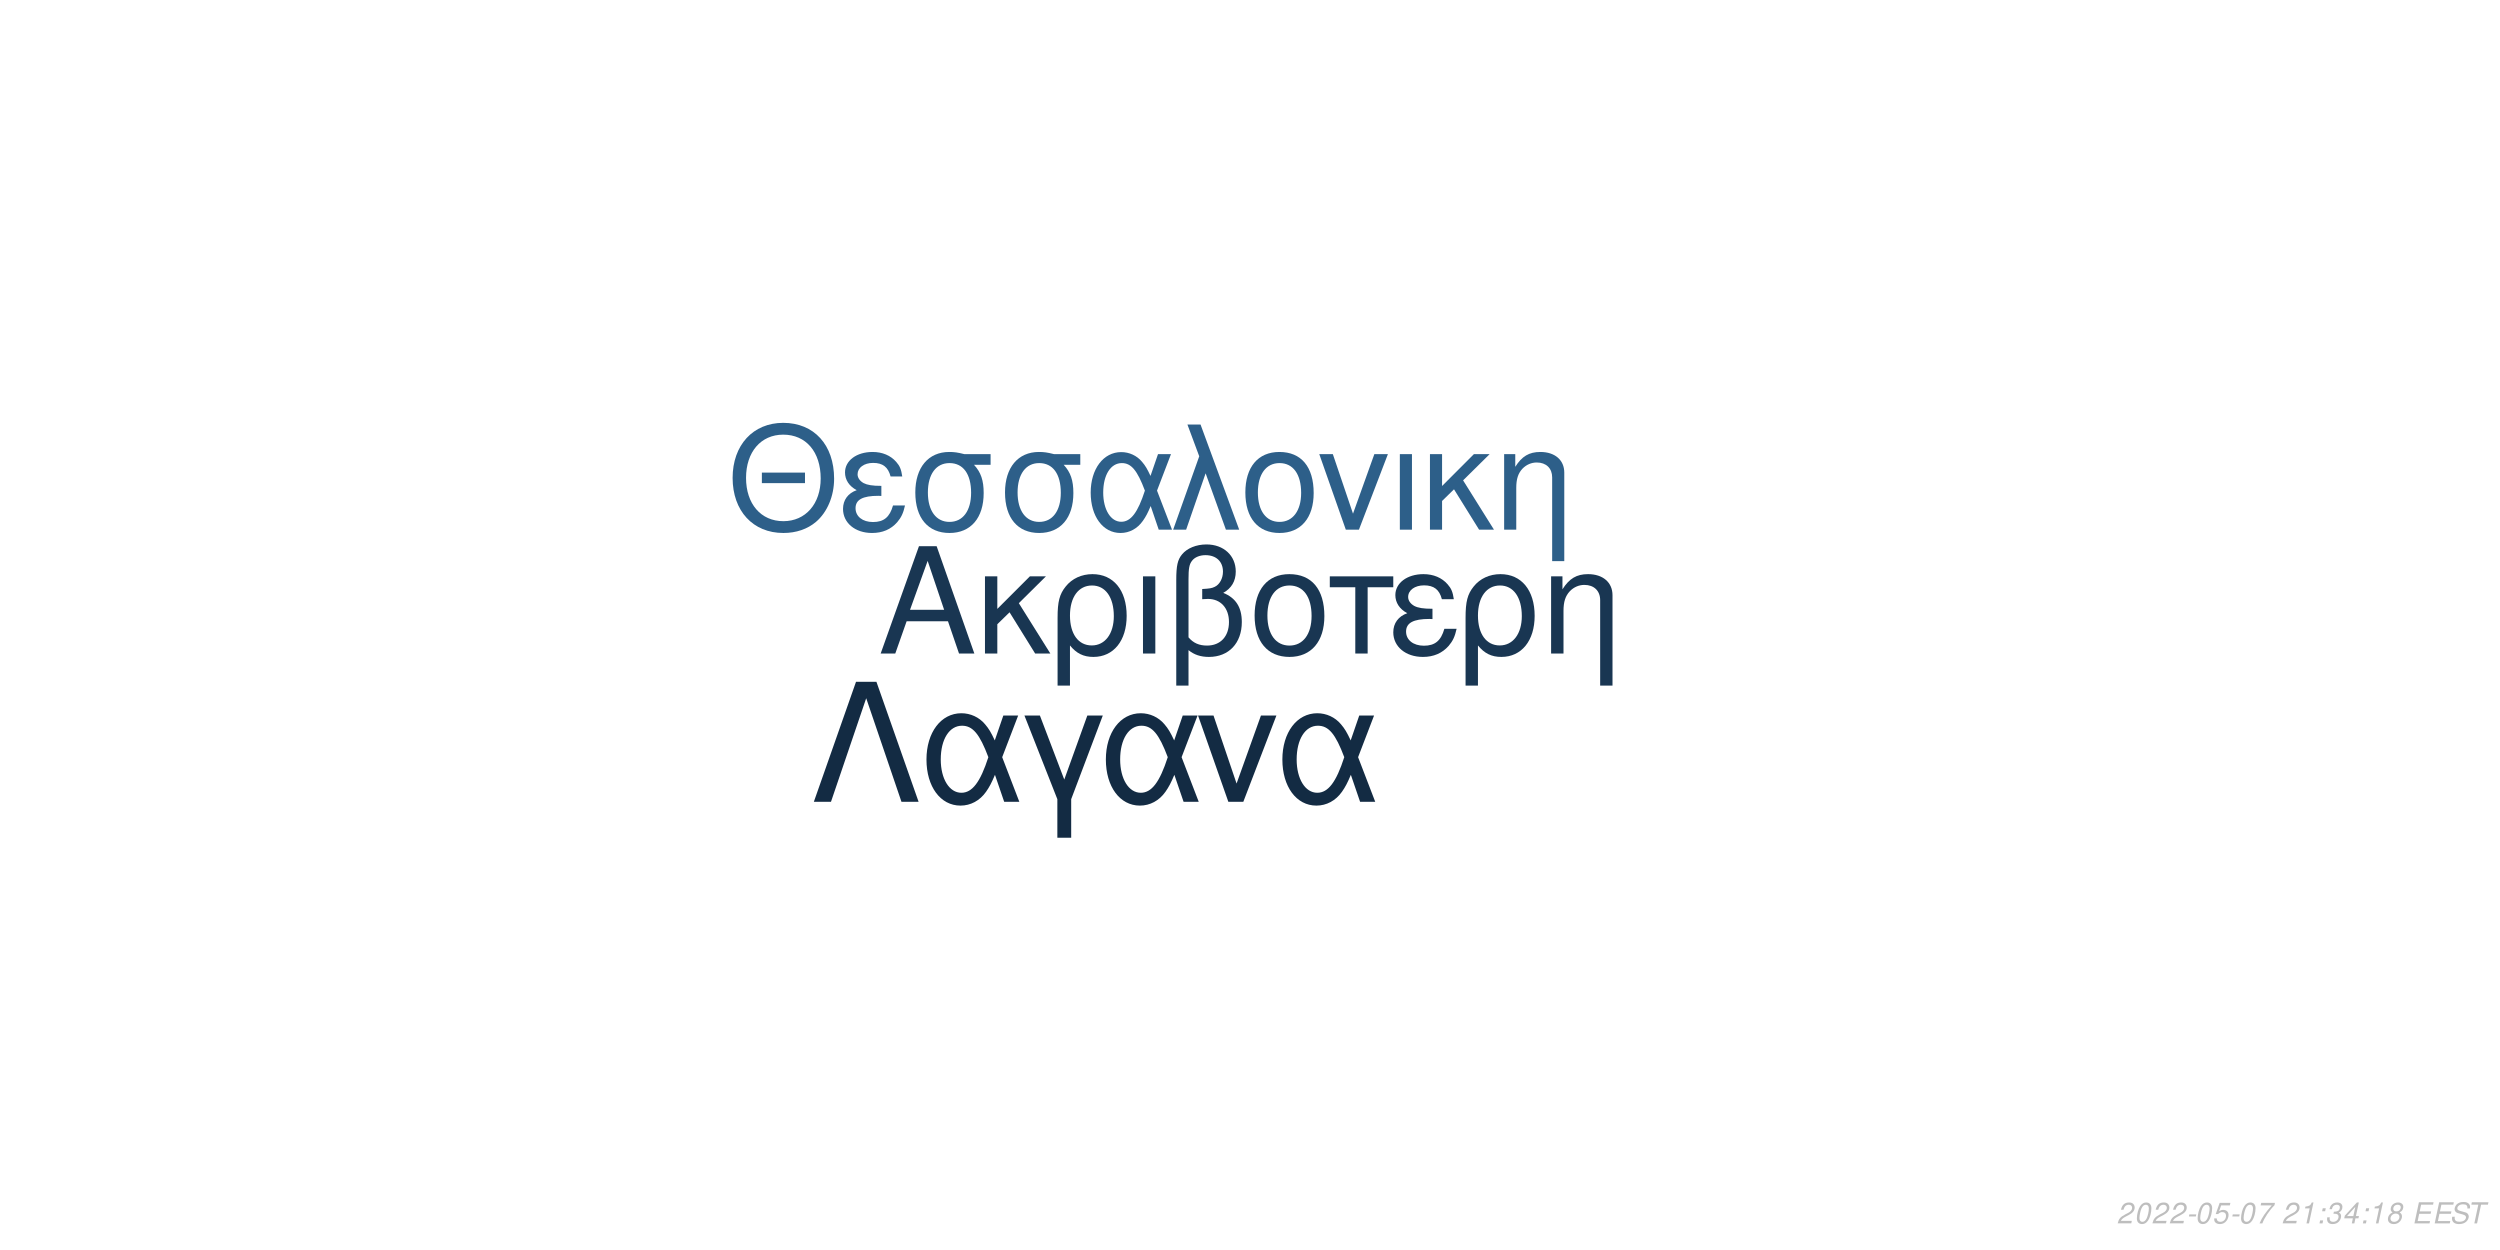
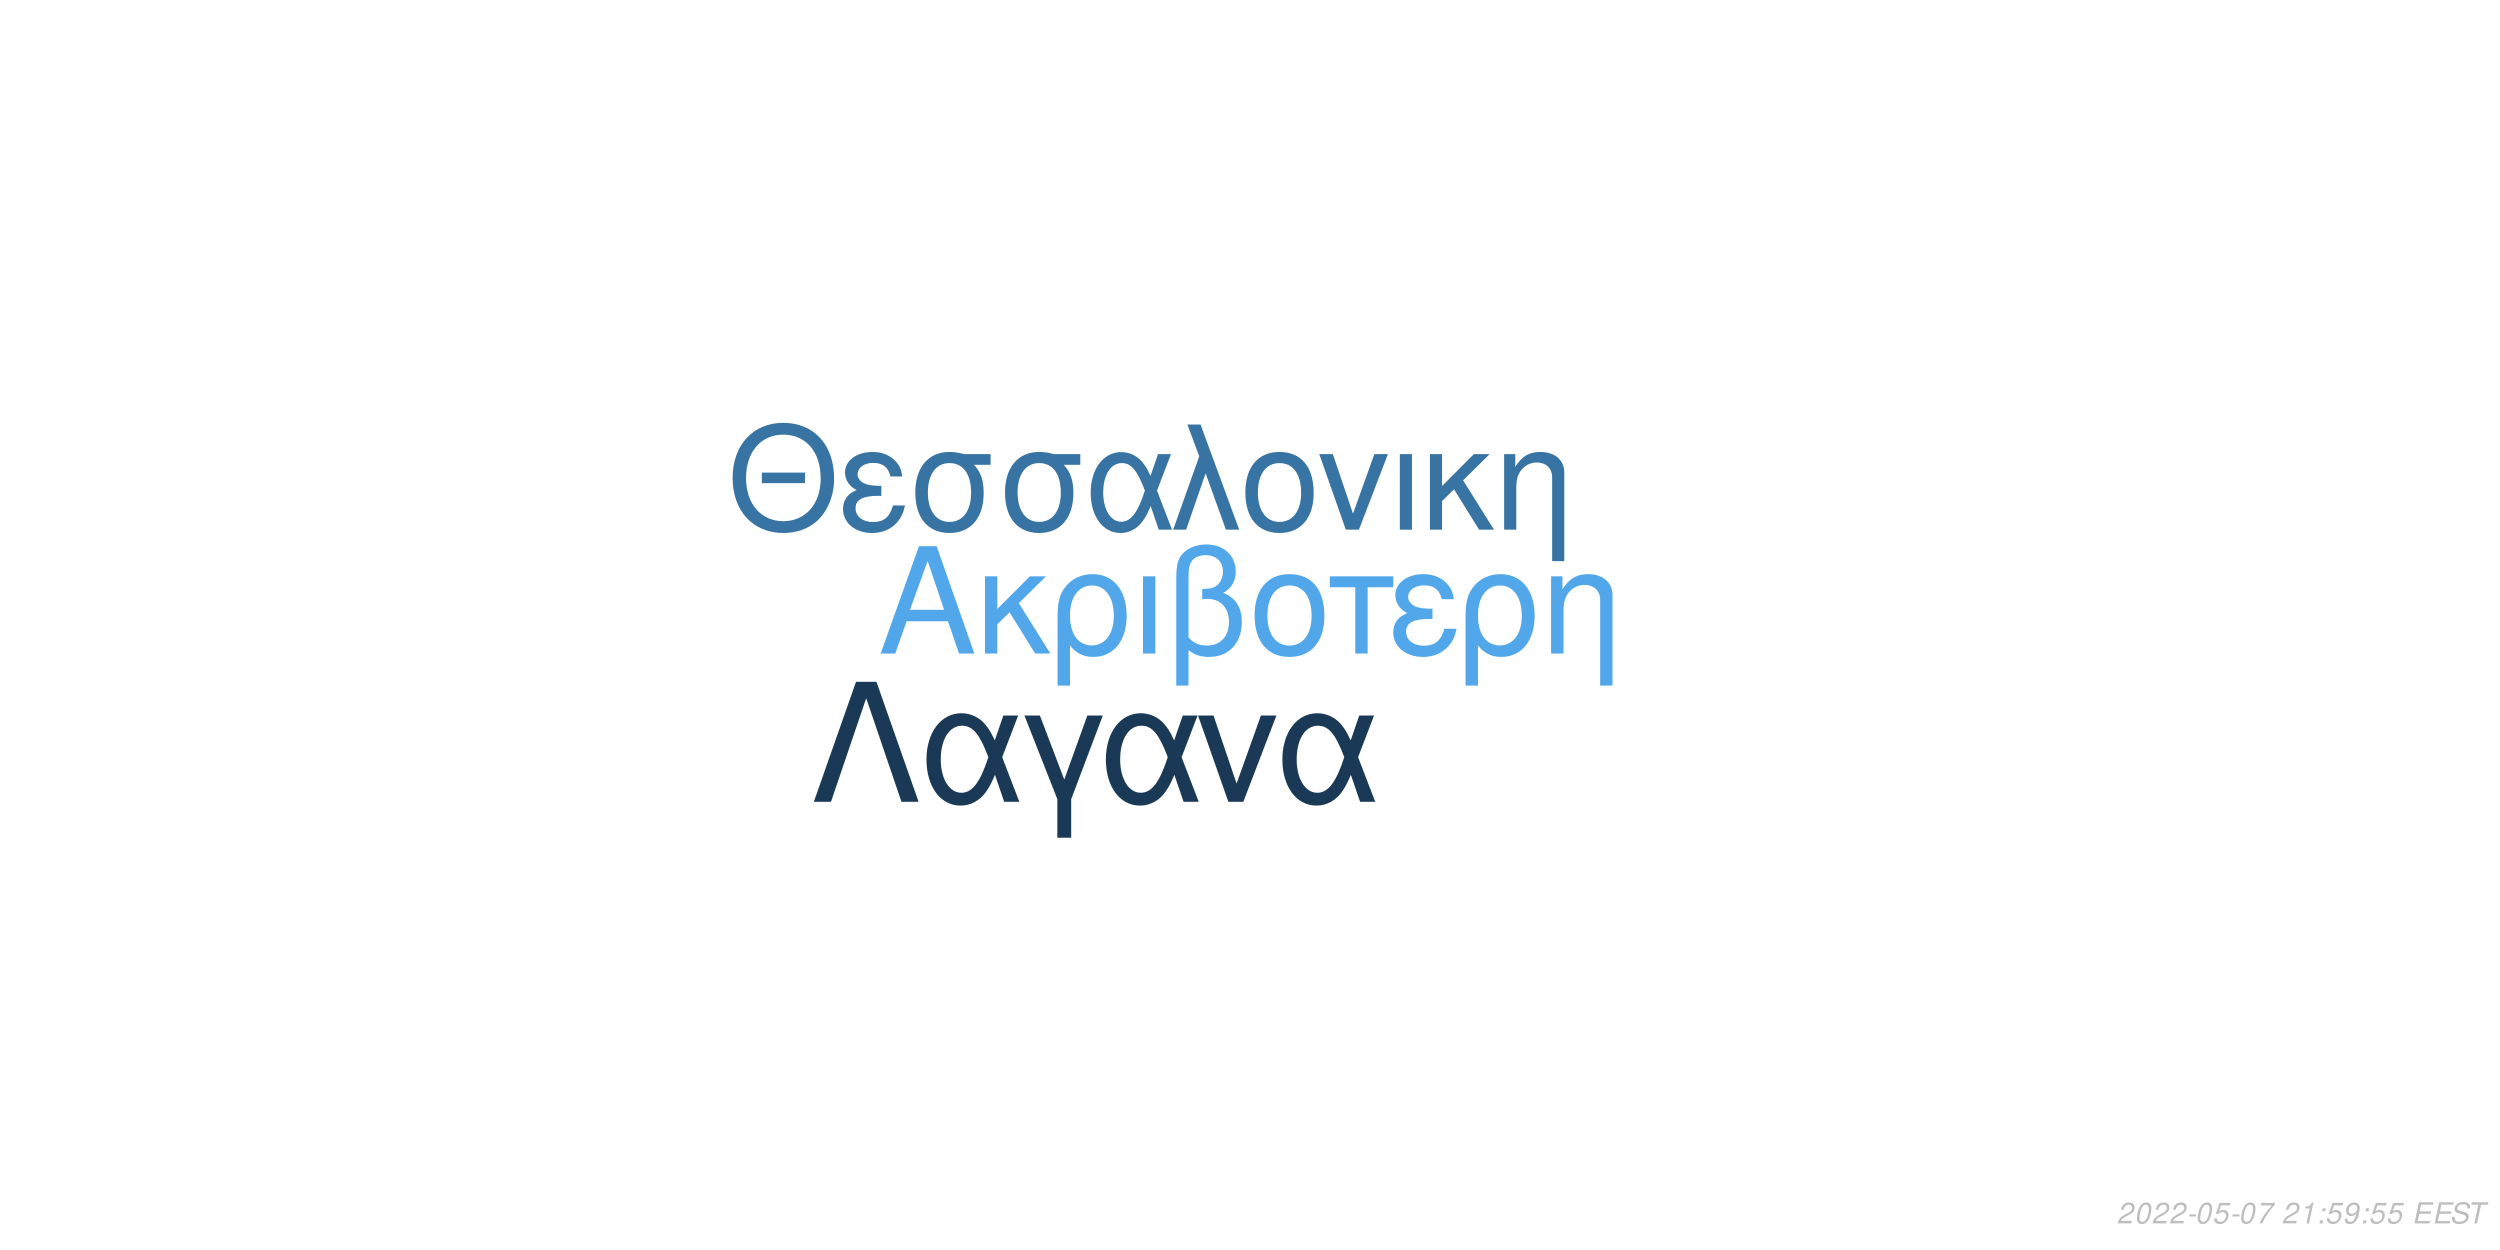
<svg xmlns="http://www.w3.org/2000/svg" xmlns:xlink="http://www.w3.org/1999/xlink" width="864pt" height="432pt" viewBox="0 0 864 432" version="1.1">
  <defs>
    <g>
      <symbol overflow="visible" id="glyph0-0">
        <path style="stroke:none;" d="" />
      </symbol>
      <symbol overflow="visible" id="glyph0-1">
        <path style="stroke:none;" d="M 24.125 -11.141 L 27.938 0 L 33.234 0 L 20.203 -37.094 L 14.094 -37.094 L 0.859 0 L 5.906 0 L 9.828 -11.141 Z M 22.797 -15.109 L 11 -15.109 L 17.094 -32.016 Z M 22.797 -15.109 " />
      </symbol>
      <symbol overflow="visible" id="glyph0-2">
        <path style="stroke:none;" d="M 7.172 -15.422 L 7.172 -26.672 L 2.906 -26.672 L 2.906 0 L 7.172 0 L 7.172 -10.125 L 11.406 -14.25 L 20.25 0 L 25.5 0 L 14.609 -17.406 L 23.969 -26.672 L 18.422 -26.672 Z M 7.172 -15.422 " />
      </symbol>
      <symbol overflow="visible" id="glyph0-3">
        <path style="stroke:none;" d="M 3 11.094 L 7.281 11.094 L 7.281 -2.797 C 9.516 -0.047 11.953 1.172 15.375 1.172 C 22.344 1.172 26.875 -4.422 26.875 -13.031 C 26.875 -21.891 22.297 -27.438 15.062 -27.438 C 11.297 -27.438 7.984 -25.906 5.797 -23.156 C 3.672 -20.516 3 -17.969 3 -12.359 Z M 14.906 -23.516 C 19.547 -23.516 22.438 -19.438 22.438 -12.922 C 22.438 -6.812 19.391 -2.797 14.812 -2.797 C 10.172 -2.797 7.281 -6.766 7.281 -13.125 C 7.281 -19.484 10.234 -23.516 14.906 -23.516 Z M 14.906 -23.516 " />
      </symbol>
      <symbol overflow="visible" id="glyph0-4">
        <path style="stroke:none;" d="M 3.516 0 L 7.781 0 L 7.781 -26.672 L 3.516 -26.672 Z M 3.516 0 " />
      </symbol>
      <symbol overflow="visible" id="glyph0-5">
        <path style="stroke:none;" d="M 4.016 11.094 L 8.25 11.094 L 8.25 -1.172 C 10.172 0.406 12.422 1.172 15.312 1.172 C 22.188 1.172 26.672 -3.609 26.672 -10.891 C 26.672 -15.984 24.578 -19.234 20.25 -20.969 C 23.109 -22.547 24.578 -25.031 24.578 -28.344 C 24.578 -33.844 20.406 -37.703 14.453 -37.703 C 10.938 -37.703 7.734 -36.391 6 -34.25 C 4.484 -32.422 4.016 -30.328 4.016 -25.391 Z M 8.25 -25.656 C 8.25 -29.359 8.5 -30.844 9.469 -32.062 C 10.375 -33.281 12.156 -34 14.094 -34 C 17.812 -34 20.156 -31.812 20.156 -28.297 C 20.156 -25.953 18.984 -23.812 17.297 -23.047 C 16.281 -22.547 15.469 -22.438 12.984 -22.297 L 12.984 -18.781 C 13.734 -18.828 14.344 -18.875 14.969 -18.875 C 19.344 -18.875 22.234 -15.719 22.234 -10.891 C 22.234 -5.906 19.281 -2.75 14.656 -2.75 C 11.953 -2.75 9.922 -3.609 8.25 -5.594 Z M 8.25 -25.656 " />
      </symbol>
      <symbol overflow="visible" id="glyph0-6">
        <path style="stroke:none;" d="M 14.094 -27.438 C 6.562 -27.438 2.094 -22.094 2.094 -13.125 C 2.094 -4.125 6.562 1.172 14.141 1.172 C 21.672 1.172 26.203 -4.172 26.203 -12.922 C 26.203 -22.188 21.828 -27.438 14.094 -27.438 Z M 14.141 -23.516 C 18.938 -23.516 21.781 -19.594 21.781 -12.984 C 21.781 -6.672 18.828 -2.75 14.141 -2.75 C 9.422 -2.75 6.516 -6.672 6.516 -13.125 C 6.516 -19.594 9.422 -23.516 14.141 -23.516 Z M 14.141 -23.516 " />
      </symbol>
      <symbol overflow="visible" id="glyph0-7">
        <path style="stroke:none;" d="M 7.891 0 L 12.156 0 L 12.156 -22.906 L 21.016 -22.906 L 21.016 -26.672 L -0.922 -26.672 L -0.922 -22.906 L 7.891 -22.906 Z M 7.891 0 " />
      </symbol>
      <symbol overflow="visible" id="glyph0-8">
        <path style="stroke:none;" d="M 14.562 -15.469 C 11.344 -15.469 9.562 -15.781 8.297 -16.438 C 6.922 -17.203 6.156 -18.328 6.156 -19.547 C 6.156 -21.891 8.453 -23.562 11.656 -23.562 C 15.062 -23.562 16.953 -22.094 17.812 -18.781 L 21.938 -18.781 C 21.578 -21.266 21.062 -22.5 19.797 -23.922 C 17.812 -26.203 14.906 -27.438 11.453 -27.438 C 5.797 -27.438 1.734 -24.375 1.734 -20.203 C 1.734 -17.609 3.156 -15.375 5.859 -13.938 C 2.797 -12.875 1.016 -10.484 1.016 -7.328 C 1.016 -2.391 5.297 1.172 11.25 1.172 C 14.969 1.172 17.906 -0.109 20.156 -2.641 C 21.578 -4.328 22.297 -5.797 22.906 -8.547 L 18.672 -8.547 C 17.5 -4.422 15.422 -2.703 11.609 -2.703 C 7.938 -2.703 5.438 -4.688 5.438 -7.578 C 5.438 -10.578 7.938 -11.953 13.484 -11.953 C 13.641 -11.953 14.094 -11.953 14.562 -11.906 Z M 14.562 -15.469 " />
      </symbol>
      <symbol overflow="visible" id="glyph0-9">
        <path style="stroke:none;" d="M 3.562 -26.672 L 3.562 0 L 7.844 0 L 7.844 -14.703 C 7.844 -17.906 8.5 -19.891 10.031 -21.531 C 11.406 -22.953 13.188 -23.719 15.062 -23.719 C 18.375 -23.719 20.516 -21.672 20.516 -18.469 L 20.516 11.094 L 24.781 11.094 L 24.781 -20.156 C 24.781 -24.578 21.469 -27.438 16.328 -27.438 C 12.359 -27.438 9.828 -25.906 7.484 -22.188 L 7.484 -26.672 Z M 3.562 -26.672 " />
      </symbol>
      <symbol overflow="visible" id="glyph1-0">
        <path style="stroke:none;" d="" />
      </symbol>
      <symbol overflow="visible" id="glyph1-1">
        <path style="stroke:none;" d="M 26.859 -19.734 L 11.953 -19.734 L 11.953 -16.094 L 26.859 -16.094 Z M 19.328 -36.922 C 8.922 -36.922 1.844 -29.25 1.844 -17.891 C 1.844 -6.484 8.875 1.141 19.391 1.141 C 23.812 1.141 27.703 -0.203 30.641 -2.688 C 34.578 -6.031 36.922 -11.656 36.922 -17.594 C 36.922 -29.297 30 -36.922 19.328 -36.922 Z M 19.328 -32.844 C 27.203 -32.844 32.281 -26.906 32.281 -17.688 C 32.281 -8.922 27.062 -2.938 19.391 -2.938 C 11.609 -2.938 6.484 -8.922 6.484 -17.891 C 6.484 -26.859 11.609 -32.844 19.328 -32.844 Z M 19.328 -32.844 " />
      </symbol>
      <symbol overflow="visible" id="glyph1-2">
        <path style="stroke:none;" d="M 14.25 -15.141 C 11.109 -15.141 9.375 -15.453 8.125 -16.094 C 6.781 -16.844 6.031 -17.938 6.031 -19.141 C 6.031 -21.422 8.266 -23.078 11.406 -23.078 C 14.75 -23.078 16.594 -21.625 17.438 -18.391 L 21.469 -18.391 C 21.125 -20.828 20.625 -22.031 19.391 -23.422 C 17.438 -25.656 14.594 -26.859 11.219 -26.859 C 5.688 -26.859 1.688 -23.875 1.688 -19.781 C 1.688 -17.234 3.094 -15.047 5.734 -13.656 C 2.734 -12.609 1 -10.266 1 -7.172 C 1 -2.344 5.188 1.141 11.016 1.141 C 14.656 1.141 17.547 -0.094 19.734 -2.594 C 21.125 -4.234 21.828 -5.688 22.422 -8.375 L 18.281 -8.375 C 17.141 -4.328 15.094 -2.641 11.359 -2.641 C 7.766 -2.641 5.328 -4.578 5.328 -7.422 C 5.328 -10.359 7.766 -11.703 13.203 -11.703 C 13.359 -11.703 13.797 -11.703 14.25 -11.656 Z M 14.25 -15.141 " />
      </symbol>
      <symbol overflow="visible" id="glyph1-3">
        <path style="stroke:none;" d="M 29 -26.109 L 19.938 -26.109 C 17.594 -26.703 16.438 -26.859 14.703 -26.859 C 7.469 -26.859 2.984 -21.469 2.984 -12.859 C 2.984 -4.031 7.375 1.141 14.797 1.141 C 22.172 1.141 26.609 -4.078 26.609 -12.656 C 26.609 -17.047 25.656 -19.828 23.266 -22.422 L 29 -22.422 Z M 14.797 -23.016 C 19.531 -23.016 22.266 -19.234 22.266 -12.75 C 22.266 -6.531 19.438 -2.688 14.797 -2.688 C 10.172 -2.688 7.328 -6.531 7.328 -12.859 C 7.328 -19.188 10.172 -23.016 14.797 -23.016 Z M 14.797 -23.016 " />
      </symbol>
      <symbol overflow="visible" id="glyph1-4">
        <path style="stroke:none;" d="M 29.344 -26.109 L 24.859 -26.109 L 22.266 -18.578 C 21.125 -21.031 20.484 -22.125 19.328 -23.469 C 17.547 -25.609 14.906 -26.812 12.156 -26.812 C 5.984 -26.812 1.594 -20.984 1.594 -12.812 C 1.594 -4.578 5.828 1.141 11.906 1.141 C 14.953 1.141 17.734 -0.344 19.625 -3.047 C 20.672 -4.531 21.281 -5.688 22.328 -8.172 L 25.109 0 L 29.703 0 L 24.516 -13.5 Z M 20.328 -13.5 C 17.891 -5.922 15.453 -2.734 12.156 -2.734 C 8.516 -2.734 5.922 -6.922 5.922 -12.812 C 5.922 -18.938 8.516 -23.016 12.359 -23.016 C 15.594 -23.016 17.688 -20.531 20.328 -13.5 Z M 20.328 -13.5 " />
      </symbol>
      <symbol overflow="visible" id="glyph1-5">
        <path style="stroke:none;" d="M 1.094 0 L 5.578 0 L 12.312 -19.484 L 19.328 0 L 23.922 0 L 10.562 -36.328 L 6.031 -36.328 L 10.109 -25.359 Z M 1.094 0 " />
      </symbol>
      <symbol overflow="visible" id="glyph1-6">
        <path style="stroke:none;" d="M 13.797 -26.859 C 6.422 -26.859 2.047 -21.625 2.047 -12.859 C 2.047 -4.031 6.422 1.141 13.859 1.141 C 21.234 1.141 25.656 -4.078 25.656 -12.656 C 25.656 -21.719 21.375 -26.859 13.797 -26.859 Z M 13.859 -23.016 C 18.531 -23.016 21.328 -19.188 21.328 -12.703 C 21.328 -6.531 18.438 -2.688 13.859 -2.688 C 9.219 -2.688 6.375 -6.531 6.375 -12.859 C 6.375 -19.188 9.219 -23.016 13.859 -23.016 Z M 13.859 -23.016 " />
      </symbol>
      <symbol overflow="visible" id="glyph1-7">
        <path style="stroke:none;" d="M 14.297 0 L 24.312 -26.109 L 19.625 -26.109 L 12.25 -5.531 L 5.281 -26.109 L 0.594 -26.109 L 9.766 0 Z M 14.297 0 " />
      </symbol>
      <symbol overflow="visible" id="glyph1-8">
        <path style="stroke:none;" d="M 3.438 0 L 7.625 0 L 7.625 -26.109 L 3.438 -26.109 Z M 3.438 0 " />
      </symbol>
      <symbol overflow="visible" id="glyph1-9">
        <path style="stroke:none;" d="M 7.031 -15.094 L 7.031 -26.109 L 2.844 -26.109 L 2.844 0 L 7.031 0 L 7.031 -9.922 L 11.156 -13.953 L 19.828 0 L 24.969 0 L 14.297 -17.047 L 23.469 -26.109 L 18.031 -26.109 Z M 7.031 -15.094 " />
      </symbol>
      <symbol overflow="visible" id="glyph1-10">
        <path style="stroke:none;" d="M 3.484 -26.109 L 3.484 0 L 7.672 0 L 7.672 -14.406 C 7.672 -17.547 8.328 -19.484 9.812 -21.078 C 11.156 -22.469 12.906 -23.219 14.75 -23.219 C 17.984 -23.219 20.078 -21.234 20.078 -18.094 L 20.078 10.859 L 24.266 10.859 L 24.266 -19.734 C 24.266 -24.062 21.031 -26.859 16 -26.859 C 12.109 -26.859 9.609 -25.359 7.328 -21.719 L 7.328 -26.109 Z M 3.484 -26.109 " />
      </symbol>
      <symbol overflow="visible" id="glyph2-0">
        <path style="stroke:none;" d="" />
      </symbol>
      <symbol overflow="visible" id="glyph2-1">
        <path style="stroke:none;" d="M 22.531 -41.484 L 15.484 -41.484 L 0.906 0 L 6.828 0 L 19 -35.797 L 31.188 0 L 37.109 0 Z M 22.531 -41.484 " />
      </symbol>
      <symbol overflow="visible" id="glyph2-2">
        <path style="stroke:none;" d="M 33.516 -29.812 L 28.391 -29.812 L 25.438 -21.219 C 24.125 -24.016 23.391 -25.266 22.078 -26.797 C 20.031 -29.25 17.016 -30.609 13.891 -30.609 C 6.828 -30.609 1.828 -23.953 1.828 -14.625 C 1.828 -5.234 6.656 1.312 13.594 1.312 C 17.078 1.312 20.266 -0.391 22.422 -3.469 C 23.609 -5.172 24.297 -6.484 25.5 -9.328 L 28.688 0 L 33.922 0 L 28 -15.422 Z M 23.219 -15.422 C 20.422 -6.766 17.641 -3.125 13.891 -3.125 C 9.734 -3.125 6.766 -7.906 6.766 -14.625 C 6.766 -21.625 9.734 -26.297 14.109 -26.297 C 17.812 -26.297 20.203 -23.453 23.219 -15.422 Z M 23.219 -15.422 " />
      </symbol>
      <symbol overflow="visible" id="glyph2-3">
        <path style="stroke:none;" d="M 12.062 12.406 L 16.844 12.406 L 16.844 -0.906 L 27.766 -29.812 L 22.422 -29.812 L 14.453 -7.688 L 6.031 -29.812 L 0.688 -29.812 L 12.062 -0.906 Z M 12.062 12.406 " />
      </symbol>
      <symbol overflow="visible" id="glyph2-4">
        <path style="stroke:none;" d="M 16.328 0 L 27.766 -29.812 L 22.422 -29.812 L 14 -6.312 L 6.031 -29.812 L 0.688 -29.812 L 11.156 0 Z M 16.328 0 " />
      </symbol>
      <symbol overflow="visible" id="glyph3-0">
        <path style="stroke:none;" d="" />
      </symbol>
      <symbol overflow="visible" id="glyph3-1">
        <path style="stroke:none;" d="M 5.234 -0.875 L 1.469 -0.875 C 1.641 -1.375 2.203 -1.891 3.109 -2.344 L 4.234 -2.938 C 5.562 -3.625 6.219 -4.469 6.219 -5.484 C 6.219 -5.938 6.062 -6.359 5.797 -6.656 C 5.469 -7.047 4.984 -7.234 4.312 -7.234 C 2.766 -7.234 1.891 -6.453 1.484 -4.734 L 2.375 -4.734 C 2.484 -5.188 2.609 -5.484 2.797 -5.75 C 3.094 -6.203 3.609 -6.453 4.188 -6.453 C 4.891 -6.453 5.344 -6.031 5.344 -5.375 C 5.344 -4.703 4.859 -4.094 4.016 -3.656 L 2.984 -3.125 C 1.234 -2.188 0.797 -1.656 0.344 -0.016 L 5.047 -0.016 Z M 5.234 -0.875 " />
      </symbol>
      <symbol overflow="visible" id="glyph3-2">
        <path style="stroke:none;" d="M 4.203 -7.234 C 3.375 -7.234 2.688 -6.812 2.125 -5.984 C 1.484 -5.047 0.984 -3.188 0.984 -1.734 C 0.984 -1.109 1.172 -0.562 1.484 -0.266 C 1.797 0.047 2.281 0.234 2.766 0.234 C 3.625 0.234 4.281 -0.156 4.859 -1.016 C 5.516 -1.953 6 -3.797 6 -5.266 C 6 -6.5 5.328 -7.234 4.203 -7.234 Z M 4.094 -6.453 C 4.734 -6.453 5.125 -5.984 5.125 -5.156 C 5.125 -4.203 4.781 -2.625 4.406 -1.812 C 3.984 -0.938 3.516 -0.547 2.875 -0.547 C 2.25 -0.547 1.875 -1.031 1.875 -1.828 C 1.875 -2.797 2.203 -4.344 2.594 -5.203 C 2.984 -6.047 3.453 -6.453 4.094 -6.453 Z M 4.094 -6.453 " />
      </symbol>
      <symbol overflow="visible" id="glyph3-3">
        <path style="stroke:none;" d="M 3.516 -3.125 L 1.125 -3.125 L 0.969 -2.406 L 3.359 -2.406 Z M 3.516 -3.125 " />
      </symbol>
      <symbol overflow="visible" id="glyph3-4">
        <path style="stroke:none;" d="M 6.297 -7.094 L 2.594 -7.094 L 1.234 -3.234 L 2.047 -3.234 C 2.656 -3.766 2.938 -3.906 3.531 -3.906 C 4.328 -3.906 4.797 -3.453 4.797 -2.688 C 4.797 -1.438 3.969 -0.547 2.828 -0.547 C 2.031 -0.547 1.609 -0.938 1.578 -1.734 L 0.703 -1.734 L 0.703 -1.516 C 0.703 -0.938 0.844 -0.547 1.188 -0.266 C 1.562 0.062 2.078 0.234 2.703 0.234 C 3.656 0.234 4.391 -0.156 4.984 -0.922 C 5.422 -1.5 5.672 -2.234 5.672 -2.953 C 5.672 -4 4.938 -4.672 3.812 -4.672 C 3.328 -4.672 2.906 -4.547 2.406 -4.234 L 3.109 -6.219 L 6.109 -6.219 Z M 6.297 -7.094 " />
      </symbol>
      <symbol overflow="visible" id="glyph3-5">
        <path style="stroke:none;" d="M 6.703 -7.094 L 1.953 -7.094 L 1.766 -6.219 L 5.594 -6.219 C 3.344 -3.688 2.266 -2.109 1.375 0 L 2.344 0 C 3.031 -1.906 4.828 -4.594 6.547 -6.281 Z M 6.703 -7.094 " />
      </symbol>
      <symbol overflow="visible" id="glyph3-6">
        <path style="stroke:none;" d="" />
      </symbol>
      <symbol overflow="visible" id="glyph3-7">
        <path style="stroke:none;" d="M 3.703 -5.188 L 2.594 0 L 3.469 0 L 5.016 -7.234 L 4.438 -7.234 C 3.906 -6.156 3.688 -6.016 2.234 -5.812 L 2.109 -5.188 Z M 3.703 -5.188 " />
      </symbol>
      <symbol overflow="visible" id="glyph3-8">
        <path style="stroke:none;" d="M 2.359 -1.031 L 1.312 -1.031 L 1.094 0 L 2.141 0 Z M 3.266 -5.234 L 2.219 -5.234 L 2 -4.203 L 3.047 -4.203 Z M 3.266 -5.234 " />
      </symbol>
      <symbol overflow="visible" id="glyph3-9">
-         <path style="stroke:none;" d="M 2.922 -3.312 C 3.125 -3.344 3.234 -3.344 3.375 -3.344 C 4.203 -3.344 4.688 -3 4.688 -2.406 C 4.688 -1.312 3.906 -0.547 2.781 -0.547 C 2.047 -0.547 1.594 -0.938 1.594 -1.562 C 1.594 -1.719 1.609 -1.844 1.656 -2.094 L 0.766 -2.094 C 0.734 -1.797 0.719 -1.641 0.719 -1.469 C 0.719 -0.375 1.406 0.234 2.641 0.234 C 3.547 0.234 4.297 -0.078 4.812 -0.656 C 5.266 -1.156 5.562 -1.875 5.562 -2.547 C 5.562 -3.125 5.344 -3.453 4.797 -3.734 C 5.641 -4.234 6.016 -4.844 6.016 -5.734 C 6.016 -6.656 5.312 -7.234 4.203 -7.234 C 3.375 -7.234 2.672 -6.938 2.188 -6.375 C 1.891 -6.031 1.703 -5.641 1.516 -4.906 L 2.391 -4.906 C 2.5 -5.359 2.594 -5.594 2.734 -5.812 C 3.047 -6.234 3.516 -6.453 4.078 -6.453 C 4.734 -6.453 5.141 -6.125 5.141 -5.578 C 5.141 -5.188 5.016 -4.797 4.797 -4.547 C 4.516 -4.234 4 -4.062 3.266 -4.062 L 3.078 -4.062 Z M 2.922 -3.312 " />
+         <path style="stroke:none;" d="M 0.844 -1.656 C 0.844 -1.547 0.844 -1.438 0.844 -1.375 C 0.844 -0.406 1.531 0.234 2.578 0.234 C 3.203 0.234 3.766 0.016 4.297 -0.438 C 4.938 -1 5.312 -1.656 5.594 -2.719 C 5.844 -3.672 6.016 -4.766 6.016 -5.375 C 6.016 -5.844 5.844 -6.328 5.547 -6.656 C 5.203 -7.031 4.703 -7.234 4.062 -7.234 C 2.516 -7.234 1.297 -5.938 1.297 -4.266 C 1.297 -3.203 1.984 -2.547 3.047 -2.547 C 3.484 -2.547 3.953 -2.672 4.281 -2.891 C 4.406 -2.984 4.547 -3.078 4.828 -3.344 C 4.438 -1.484 3.703 -0.547 2.703 -0.547 C 2.109 -0.547 1.719 -0.938 1.719 -1.547 L 1.719 -1.656 Z M 3.953 -6.453 C 4.625 -6.453 5.141 -5.953 5.141 -5.281 C 5.141 -4.188 4.312 -3.312 3.297 -3.312 C 2.594 -3.312 2.172 -3.734 2.172 -4.453 C 2.172 -5.562 2.984 -6.453 3.953 -6.453 Z M 3.953 -6.453 " />
      </symbol>
      <symbol overflow="visible" id="glyph3-10">
-         <path style="stroke:none;" d="M 3.625 -1.75 L 3.266 0 L 4.141 0 L 4.516 -1.75 L 5.562 -1.75 L 5.734 -2.531 L 4.688 -2.531 L 5.688 -7.234 L 5.016 -7.234 L 0.844 -2.672 L 0.641 -1.75 Z M 3.797 -2.531 L 1.594 -2.531 L 4.469 -5.703 Z M 3.797 -2.531 " />
+         <path style="stroke:none;" d="M 2.547 -3.312 L 6.5 -3.312 L 6.688 -4.141 L 2.719 -4.141 L 3.219 -6.469 L 7.344 -6.469 L 7.516 -7.297 L 2.453 -7.297 L 0.906 0 L 6.125 0 L 6.297 -0.812 L 2.016 -0.812 Z M 2.547 -3.312 " />
      </symbol>
      <symbol overflow="visible" id="glyph3-11">
-         <path style="stroke:none;" d="M 4.766 -3.797 C 5.078 -3.969 5.234 -4.078 5.438 -4.234 C 5.812 -4.594 6.062 -5.172 6.062 -5.734 C 6.062 -6.625 5.344 -7.234 4.266 -7.234 C 2.812 -7.234 1.703 -6.219 1.703 -4.875 C 1.703 -4.406 1.875 -4.125 2.359 -3.812 C 1.297 -3.312 0.75 -2.516 0.75 -1.469 C 0.75 -0.438 1.547 0.234 2.812 0.234 C 3.656 0.234 4.359 -0.094 4.938 -0.734 C 5.359 -1.234 5.609 -1.859 5.609 -2.438 C 5.609 -3.047 5.312 -3.516 4.766 -3.797 Z M 4.109 -6.453 C 4.797 -6.453 5.188 -6.125 5.188 -5.578 C 5.188 -5.266 5.062 -4.922 4.859 -4.672 C 4.562 -4.312 4.188 -4.156 3.656 -4.156 C 2.984 -4.156 2.594 -4.453 2.594 -4.984 C 2.594 -5.859 3.203 -6.453 4.109 -6.453 Z M 3.453 -3.406 C 4.234 -3.406 4.734 -2.984 4.734 -2.312 C 4.734 -1.312 3.922 -0.547 2.875 -0.547 C 2.125 -0.547 1.625 -0.969 1.625 -1.625 C 1.625 -2.609 2.438 -3.406 3.453 -3.406 Z M 3.453 -3.406 " />
+         <path style="stroke:none;" d="M 7.062 -5.156 C 7.125 -5.438 7.141 -5.562 7.141 -5.703 C 7.141 -6.156 6.938 -6.594 6.594 -6.891 C 6.188 -7.25 5.656 -7.406 4.875 -7.406 C 3.844 -7.406 3.047 -7.125 2.5 -6.562 C 2.094 -6.141 1.781 -5.438 1.781 -4.922 C 1.781 -4.297 2.219 -3.766 2.891 -3.562 L 4.594 -3.094 C 5.406 -2.859 5.734 -2.578 5.734 -2.094 C 5.734 -1.781 5.547 -1.406 5.266 -1.141 C 4.844 -0.766 4.266 -0.578 3.453 -0.578 C 2.328 -0.578 1.812 -0.984 1.812 -1.906 C 1.812 -2.047 1.812 -2.125 1.844 -2.312 L 0.984 -2.312 C 0.906 -2.062 0.891 -1.906 0.891 -1.688 C 0.891 -0.484 1.797 0.234 3.297 0.234 C 4.359 0.234 5.234 -0.062 5.812 -0.609 C 6.344 -1.078 6.688 -1.797 6.688 -2.375 C 6.688 -2.641 6.609 -2.906 6.453 -3.156 C 6.234 -3.5 5.938 -3.703 5.469 -3.828 L 3.75 -4.312 C 2.984 -4.547 2.734 -4.734 2.734 -5.188 C 2.734 -5.547 2.875 -5.844 3.188 -6.109 C 3.547 -6.438 4.031 -6.594 4.703 -6.594 C 5.266 -6.594 5.688 -6.484 5.906 -6.297 C 6.094 -6.125 6.219 -5.797 6.219 -5.516 C 6.219 -5.422 6.203 -5.344 6.188 -5.156 Z M 7.062 -5.156 " />
      </symbol>
      <symbol overflow="visible" id="glyph3-12">
-         <path style="stroke:none;" d="M 2.547 -3.312 L 6.5 -3.312 L 6.688 -4.141 L 2.719 -4.141 L 3.219 -6.469 L 7.344 -6.469 L 7.516 -7.297 L 2.453 -7.297 L 0.906 0 L 6.125 0 L 6.297 -0.812 L 2.016 -0.812 Z M 2.547 -3.312 " />
-       </symbol>
-       <symbol overflow="visible" id="glyph3-13">
-         <path style="stroke:none;" d="M 7.062 -5.156 C 7.125 -5.438 7.141 -5.562 7.141 -5.703 C 7.141 -6.156 6.938 -6.594 6.594 -6.891 C 6.188 -7.25 5.656 -7.406 4.875 -7.406 C 3.844 -7.406 3.047 -7.125 2.5 -6.562 C 2.094 -6.141 1.781 -5.438 1.781 -4.922 C 1.781 -4.297 2.219 -3.766 2.891 -3.562 L 4.594 -3.094 C 5.406 -2.859 5.734 -2.578 5.734 -2.094 C 5.734 -1.781 5.547 -1.406 5.266 -1.141 C 4.844 -0.766 4.266 -0.578 3.453 -0.578 C 2.328 -0.578 1.812 -0.984 1.812 -1.906 C 1.812 -2.047 1.812 -2.125 1.844 -2.312 L 0.984 -2.312 C 0.906 -2.062 0.891 -1.906 0.891 -1.688 C 0.891 -0.484 1.797 0.234 3.297 0.234 C 4.359 0.234 5.234 -0.062 5.812 -0.609 C 6.344 -1.078 6.688 -1.797 6.688 -2.375 C 6.688 -2.641 6.609 -2.906 6.453 -3.156 C 6.234 -3.5 5.938 -3.703 5.469 -3.828 L 3.75 -4.312 C 2.984 -4.547 2.734 -4.734 2.734 -5.188 C 2.734 -5.547 2.875 -5.844 3.188 -6.109 C 3.547 -6.438 4.031 -6.594 4.703 -6.594 C 5.266 -6.594 5.688 -6.484 5.906 -6.297 C 6.094 -6.125 6.219 -5.797 6.219 -5.516 C 6.219 -5.422 6.203 -5.344 6.188 -5.156 Z M 7.062 -5.156 " />
-       </symbol>
-       <symbol overflow="visible" id="glyph3-14">
        <path style="stroke:none;" d="M 4.938 -6.469 L 7.312 -6.469 L 7.484 -7.297 L 1.75 -7.297 L 1.578 -6.469 L 3.984 -6.469 L 2.609 0 L 3.547 0 Z M 4.938 -6.469 " />
      </symbol>
    </g>
  </defs>
  <g id="surface1">
    <rect x="0" y="0" width="864" height="432" style="fill:rgb(100%,100%,100%);fill-opacity:1;stroke:none;" />
-     <g style="fill:rgb(9.804%,21.176%,32.157%);fill-opacity:1;">
+     <g style="fill:rgb(31.765%,65.49%,91.765%);fill-opacity:1;">
      <use xlink:href="#glyph0-1" x="303.5" y="225.861" />
      <use xlink:href="#glyph0-2" x="337.5" y="225.861" />
      <use xlink:href="#glyph0-3" x="362.5" y="225.861" />
      <use xlink:href="#glyph0-4" x="391.5" y="225.861" />
      <use xlink:href="#glyph0-5" x="402.5" y="225.861" />
      <use xlink:href="#glyph0-6" x="431.5" y="225.861" />
      <use xlink:href="#glyph0-7" x="460.5" y="225.861" />
      <use xlink:href="#glyph0-8" x="480.5" y="225.861" />
      <use xlink:href="#glyph0-3" x="503.5" y="225.861" />
      <use xlink:href="#glyph0-9" x="532.5" y="225.861" />
    </g>
-     <g style="fill:rgb(17.647%,37.255%,53.725%);fill-opacity:1;">
+     <g style="fill:rgb(21.569%,45.098%,63.922%);fill-opacity:1;">
      <use xlink:href="#glyph1-1" x="251.348" y="183.058" />
      <use xlink:href="#glyph1-2" x="290.348" y="183.058" />
      <use xlink:href="#glyph1-3" x="313.348" y="183.058" />
      <use xlink:href="#glyph1-3" x="344.348" y="183.058" />
      <use xlink:href="#glyph1-4" x="375.348" y="183.058" />
      <use xlink:href="#glyph1-5" x="404.348" y="183.058" />
      <use xlink:href="#glyph1-6" x="428.348" y="183.058" />
      <use xlink:href="#glyph1-7" x="455.348" y="183.058" />
      <use xlink:href="#glyph1-8" x="480.348" y="183.058" />
      <use xlink:href="#glyph1-9" x="491.348" y="183.058" />
      <use xlink:href="#glyph1-10" x="516.348" y="183.058" />
    </g>
-     <g style="fill:rgb(7.451%,16.863%,26.275%);fill-opacity:1;">
+     <g style="fill:rgb(10.196%,22.353%,33.725%);fill-opacity:1;">
      <use xlink:href="#glyph2-1" x="280.359" y="277.105" />
      <use xlink:href="#glyph2-2" x="318.359" y="277.105" />
      <use xlink:href="#glyph2-3" x="353.359" y="277.105" />
      <use xlink:href="#glyph2-2" x="380.359" y="277.105" />
      <use xlink:href="#glyph2-4" x="413.359" y="277.105" />
      <use xlink:href="#glyph2-2" x="441.359" y="277.105" />
    </g>
    <g style="fill:rgb(74.51%,74.51%,74.51%);fill-opacity:1;">
      <use xlink:href="#glyph3-1" x="731.52" y="422.81" />
      <use xlink:href="#glyph3-2" x="737.52" y="422.81" />
      <use xlink:href="#glyph3-1" x="743.52" y="422.81" />
      <use xlink:href="#glyph3-1" x="749.52" y="422.81" />
      <use xlink:href="#glyph3-3" x="755.52" y="422.81" />
      <use xlink:href="#glyph3-2" x="758.52" y="422.81" />
      <use xlink:href="#glyph3-4" x="764.52" y="422.81" />
      <use xlink:href="#glyph3-3" x="770.52" y="422.81" />
      <use xlink:href="#glyph3-2" x="773.52" y="422.81" />
      <use xlink:href="#glyph3-5" x="779.52" y="422.81" />
      <use xlink:href="#glyph3-6" x="785.52" y="422.81" />
      <use xlink:href="#glyph3-1" x="788.52" y="422.81" />
      <use xlink:href="#glyph3-7" x="794.52" y="422.81" />
      <use xlink:href="#glyph3-8" x="800.52" y="422.81" />
-       <use xlink:href="#glyph3-9" x="803.52" y="422.81" />
-       <use xlink:href="#glyph3-10" x="809.52" y="422.81" />
+       <use xlink:href="#glyph3-4" x="803.52" y="422.81" />
+       <use xlink:href="#glyph3-9" x="809.52" y="422.81" />
      <use xlink:href="#glyph3-8" x="815.52" y="422.81" />
-       <use xlink:href="#glyph3-7" x="818.52" y="422.81" />
-       <use xlink:href="#glyph3-11" x="824.52" y="422.81" />
+       <use xlink:href="#glyph3-4" x="818.52" y="422.81" />
+       <use xlink:href="#glyph3-4" x="824.52" y="422.81" />
      <use xlink:href="#glyph3-6" x="830.52" y="422.81" />
-       <use xlink:href="#glyph3-12" x="833.52" y="422.81" />
-       <use xlink:href="#glyph3-12" x="840.52" y="422.81" />
-       <use xlink:href="#glyph3-13" x="846.52" y="422.81" />
-       <use xlink:href="#glyph3-14" x="852.52" y="422.81" />
+       <use xlink:href="#glyph3-10" x="833.52" y="422.81" />
+       <use xlink:href="#glyph3-10" x="840.52" y="422.81" />
+       <use xlink:href="#glyph3-11" x="846.52" y="422.81" />
+       <use xlink:href="#glyph3-12" x="852.52" y="422.81" />
    </g>
  </g>
</svg>
